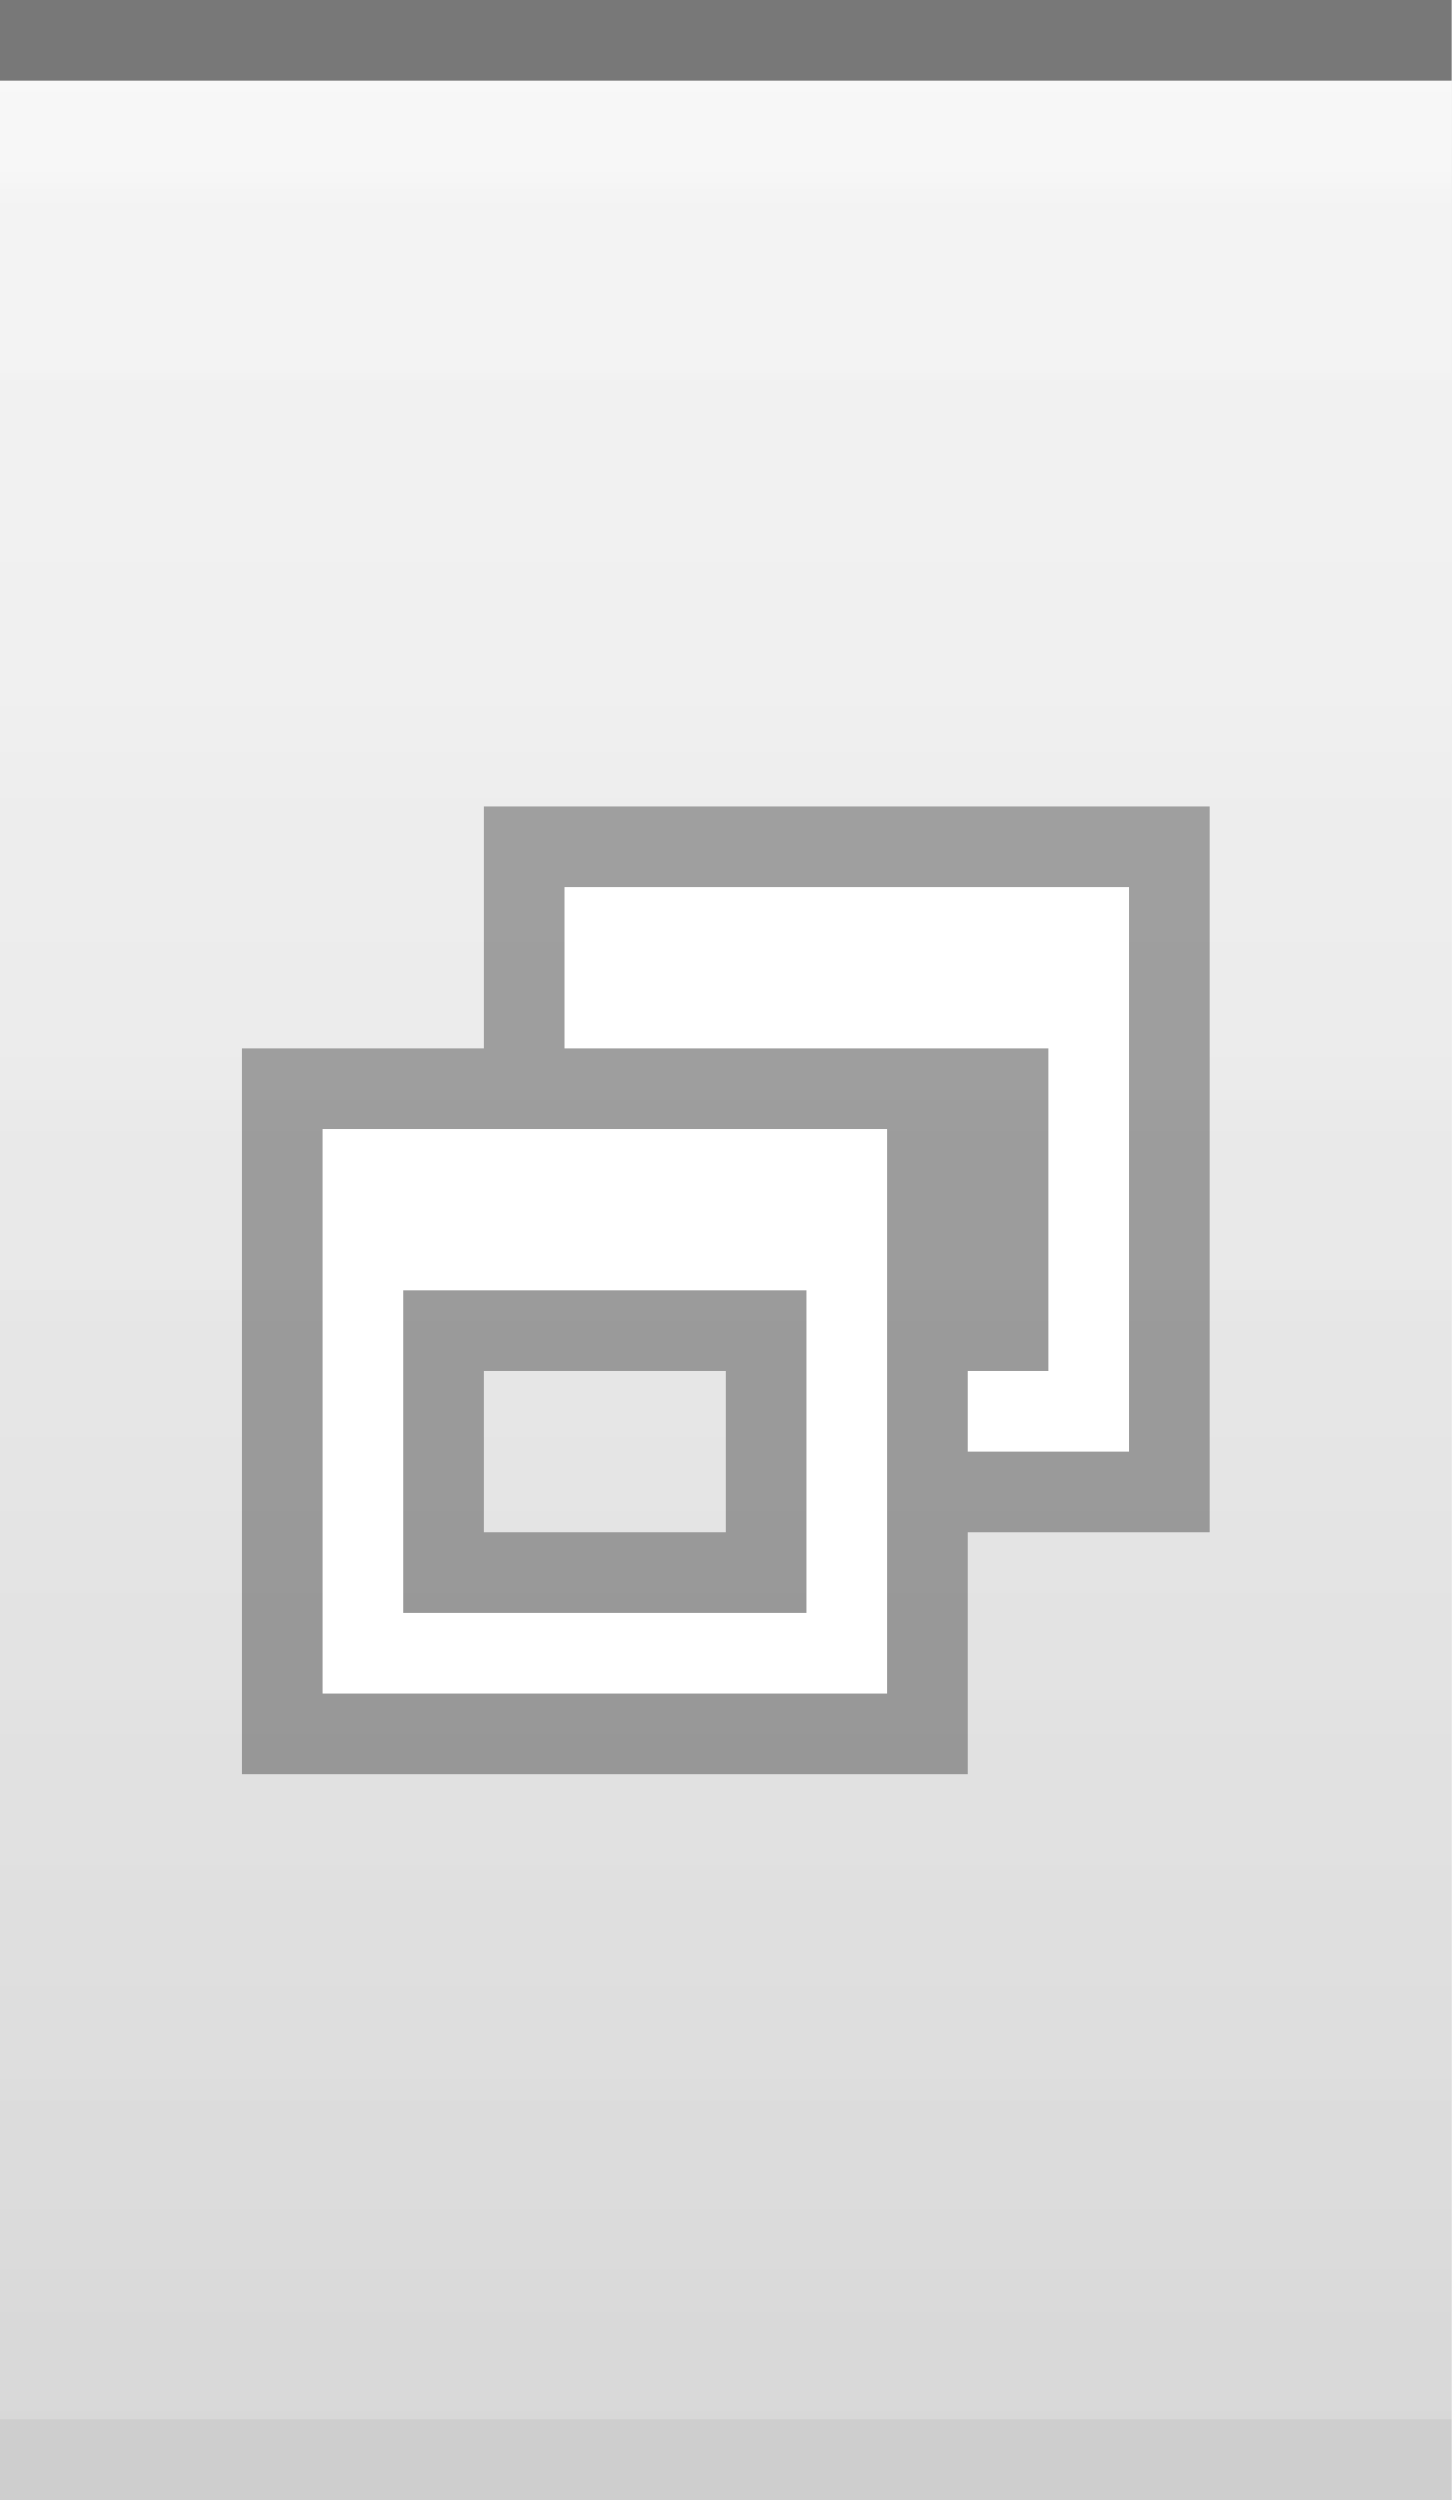
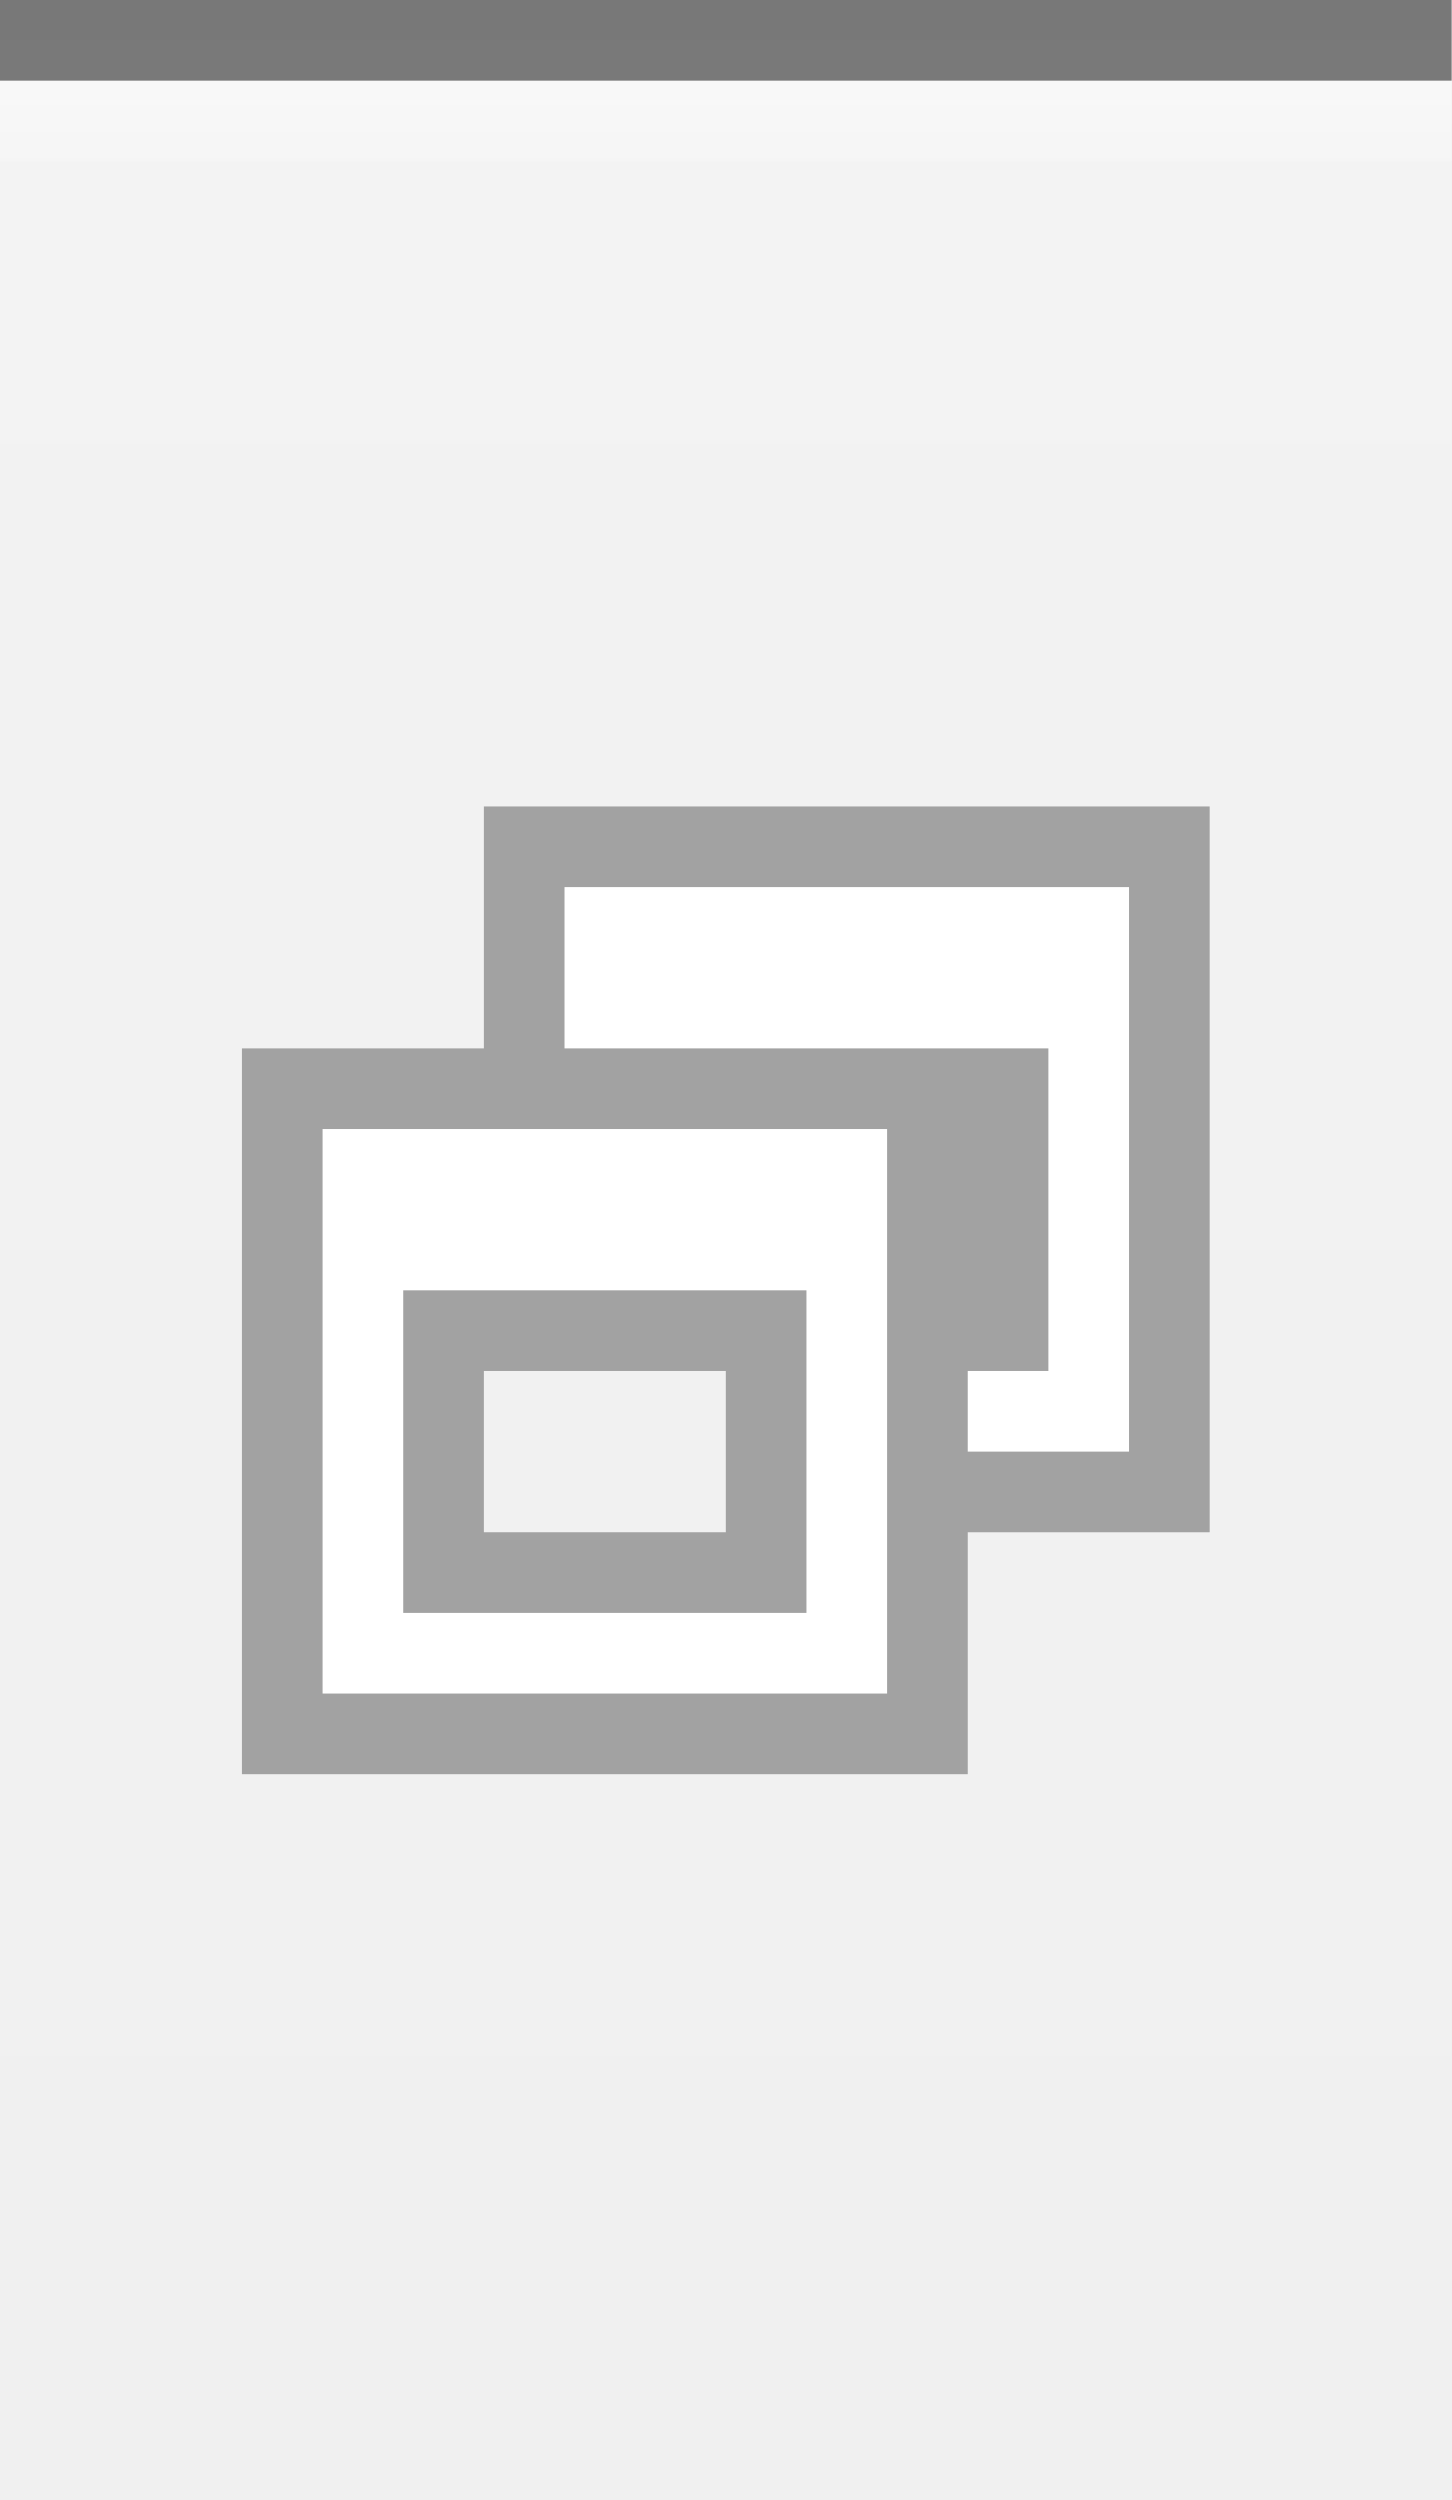
<svg xmlns="http://www.w3.org/2000/svg" xmlns:xlink="http://www.w3.org/1999/xlink" width="18" height="31" id="svg2" version="1.0">
  <defs id="defs4">
-     <linearGradient id="linearGradient1886">
-       <stop style="stop-color:white;stop-opacity:1;" offset="0" id="stop1888" />
-       <stop style="stop-color:white;stop-opacity:0.25;" offset="1" id="stop1890" />
-     </linearGradient>
    <linearGradient id="linearGradient5873">
-       <stop id="stop5875" offset="0" style="stop-color:white;stop-opacity:1;" />
-       <stop id="stop5877" offset="0.5" style="stop-color:white;stop-opacity:0.90;" />
-       <stop id="stop5879" offset="1" style="stop-color:white;stop-opacity:0;" />
+       <stop id="stop5875" offset="0" style="stop-color:white;stop-opacity:.75;" />
+       <stop id="stop5877" offset="1" style="stop-color:white;stop-opacity:0;" />
    </linearGradient>
    <linearGradient id="linearGradient5847">
-       <stop id="stop5849" offset="0" style="stop-color:white;stop-opacity:0.05;" />
-       <stop id="stop2776" offset="1" style="stop-color:black;stop-opacity:0.10;" />
+       <stop id="stop5849" offset="0" style="stop-color:white;stop-opacity:0.20;" />
+       <stop id="stop5851" offset="1" style="stop-color:white;stop-opacity:0;" />
    </linearGradient>
    <linearGradient xlink:href="#linearGradient5847" id="linearGradient6945" gradientUnits="userSpaceOnUse" x1="0" y1="0.5" x2="0" y2="30.5" gradientTransform="matrix(1,0,0,1,0,0)" />
-     <linearGradient xlink:href="#linearGradient5873" id="linearGradient6962" x1="0" y1="1" x2="0" y2="8" gradientUnits="userSpaceOnUse" gradientTransform="matrix(1,0,0,0.2,0,1)" />
-     <linearGradient xlink:href="#linearGradient1886" id="linearGradient1892" x1="0" y1="1" x2="0" y2="14" gradientUnits="userSpaceOnUse" gradientTransform="matrix(0.75,0,0,1,0.75,0)" />
+     <linearGradient xlink:href="#linearGradient5873" id="linearGradient6962" x1="0" y1="0" x2="0" y2="9" gradientUnits="userSpaceOnUse" gradientTransform="matrix(1,0,0,0.2,0,1)" />
  </defs>
  <g id="layer2" style="display:inline">
    <path style="fill:url(#linearGradient6945);fill-opacity:1;fill-rule:evenodd;stroke:none;stroke-width:1;stroke-linecap:square;stroke-linejoin:miter;stroke-miterlimit:4;stroke-dasharray:none;stroke-opacity:1" d="M 0,0.5 L 18,0.5 C 18,0.5 18,31 18,31 L 0,31 L 0,0.5 z " id="path6057" />
  </g>
  <g id="layer3">
-     <path style="fill:url(#linearGradient6962);fill-opacity:0.30;fill-rule:evenodd;stroke:none;stroke-width:1px;stroke-linecap:square;stroke-linejoin:miter;stroke-opacity:1" d="M 0,1 L 18,1 C 18,1 18,4 18,4 L 0,4 L 0,3 z " id="path6061" />
-     <rect style="opacity:0.5;fill:url(#linearGradient1892);fill-opacity:0.50;stroke:none;stroke-width:0;stroke-linecap:round;stroke-linejoin:round;stroke-miterlimit:4;stroke-dasharray:none;stroke-opacity:1" id="rect1884" width="18" height="15" x="0" y="1" />
+     <path style="fill:url(#linearGradient6962);fill-opacity:0.60;fill-rule:evenodd;stroke:none;stroke-width:1px;stroke-linecap:square;stroke-linejoin:miter;stroke-opacity:1" d="M 0,1 L 18,1 C 18,1 18,2 18,2 L 0,2 L 0,1 z " id="path6061" />
  </g>
  <g id="layer1" style="display:inline">
    <path style="fill:none;fill-opacity:0.50;fill-rule:evenodd;stroke:black;stroke-width:1px;stroke-linecap:square;stroke-linejoin:miter;stroke-opacity:0.50" d="M 0.5,0.5 L 17.5,0.5" id="path6059" />
  </g>
  <g id="g20">
    <g style="display:inline" id="g1626" transform="translate(3,10)">
      <path id="rect2318" d="M 3,0 L 3,3 L 0,3 L 0,12 L 9,12 L 9,9 L 12,9 L 12,0 L 3,0 z M 3,7 L 6,7 L 6,9 L 3,9 L 3,7 z " style="opacity:0.33;fill:black;fill-opacity:1;stroke:black;stroke-width:0;stroke-linecap:butt;stroke-miterlimit:4;stroke-dasharray:none;stroke-opacity:1;display:inline" />
      <path id="rect2331" d="M 4,1 L 4,3 L 5,3 L 9,3 L 10,3 L 10,7 L 9,7 L 9,8 L 11,8 L 11,1 L 4,1 z " style="opacity:1;fill:white;fill-opacity:1;stroke:black;stroke-width:0;stroke-linecap:butt;stroke-miterlimit:4;stroke-dasharray:none;stroke-opacity:1" />
      <path id="rect2371" d="M 1,4 L 1,11 L 8,11 L 8,4 L 1,4 z M 2,6 L 7,6 L 7,10 L 2,10 L 2,6 z " style="opacity:1;fill:white;fill-opacity:1;stroke:black;stroke-width:0;stroke-linecap:butt;stroke-miterlimit:4;stroke-dasharray:none;stroke-opacity:1" />
    </g>
  </g>
-   <g id="layer5">
-     <path style="fill:none;fill-opacity:0.50;fill-rule:evenodd;stroke:black;stroke-width:1px;stroke-linecap:square;stroke-linejoin:miter;stroke-opacity:0.05" d="M 0.5,30.5 L 17.5,30.5" id="path6989" />
-   </g>
</svg>
